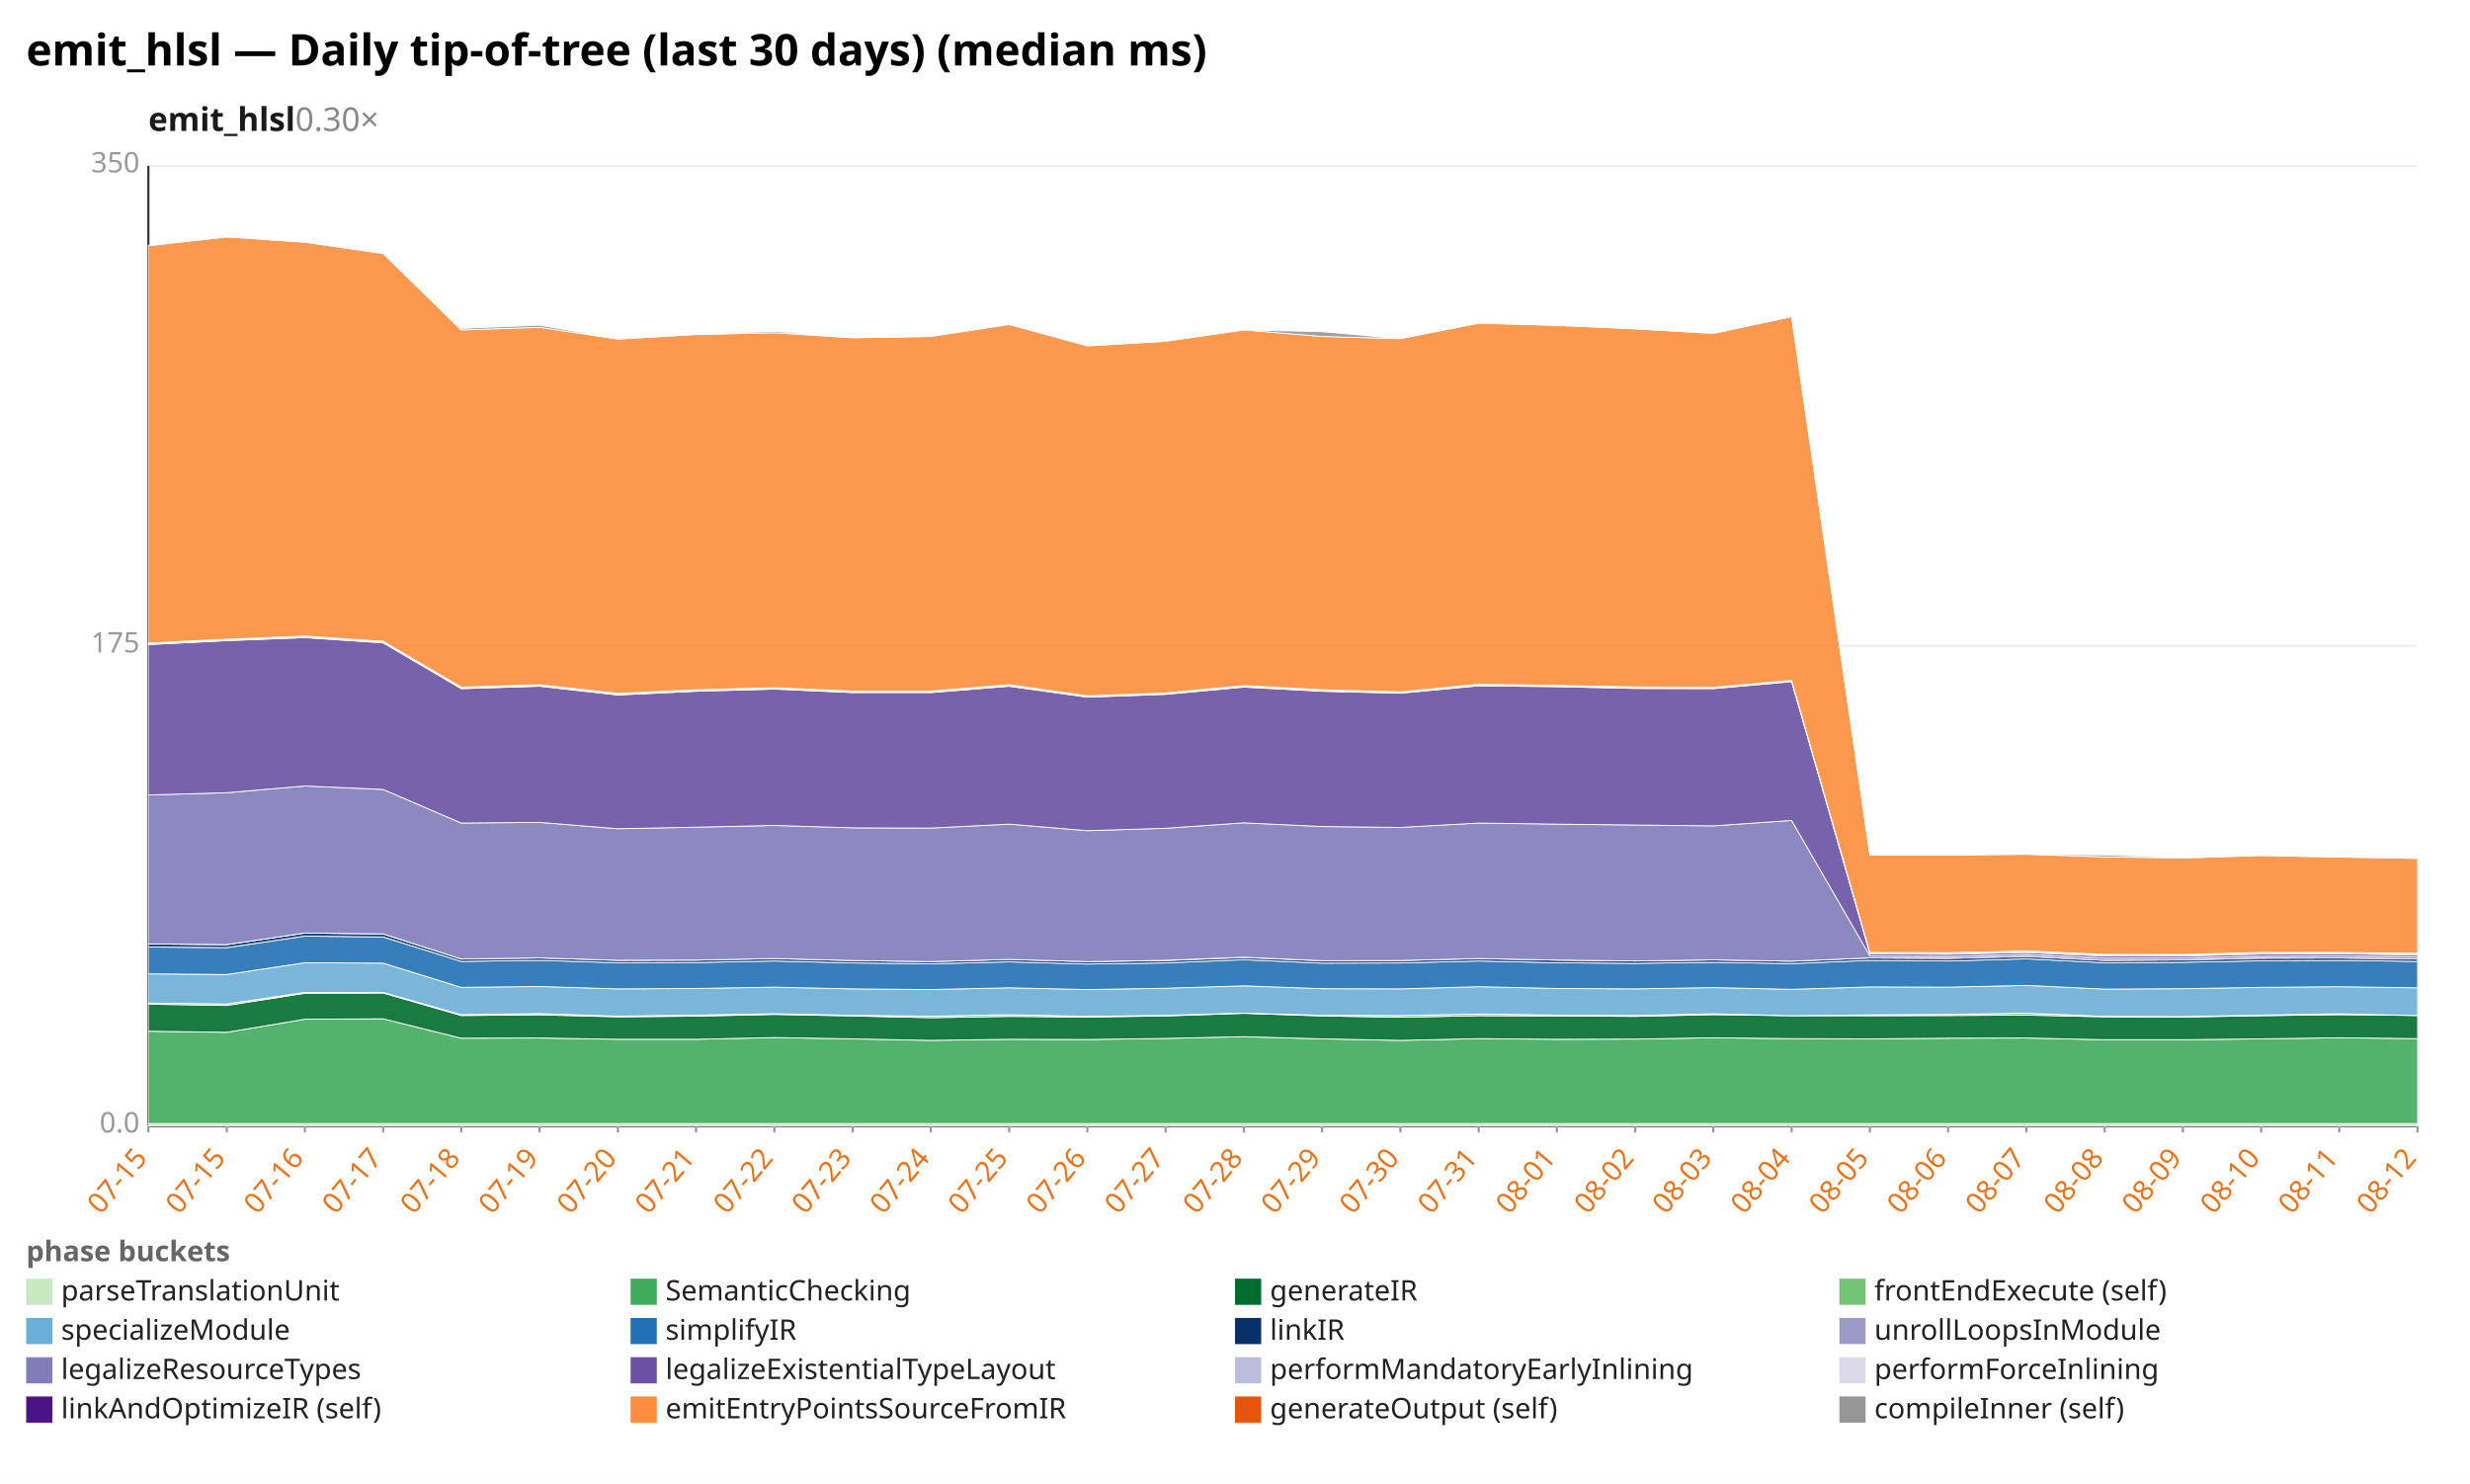
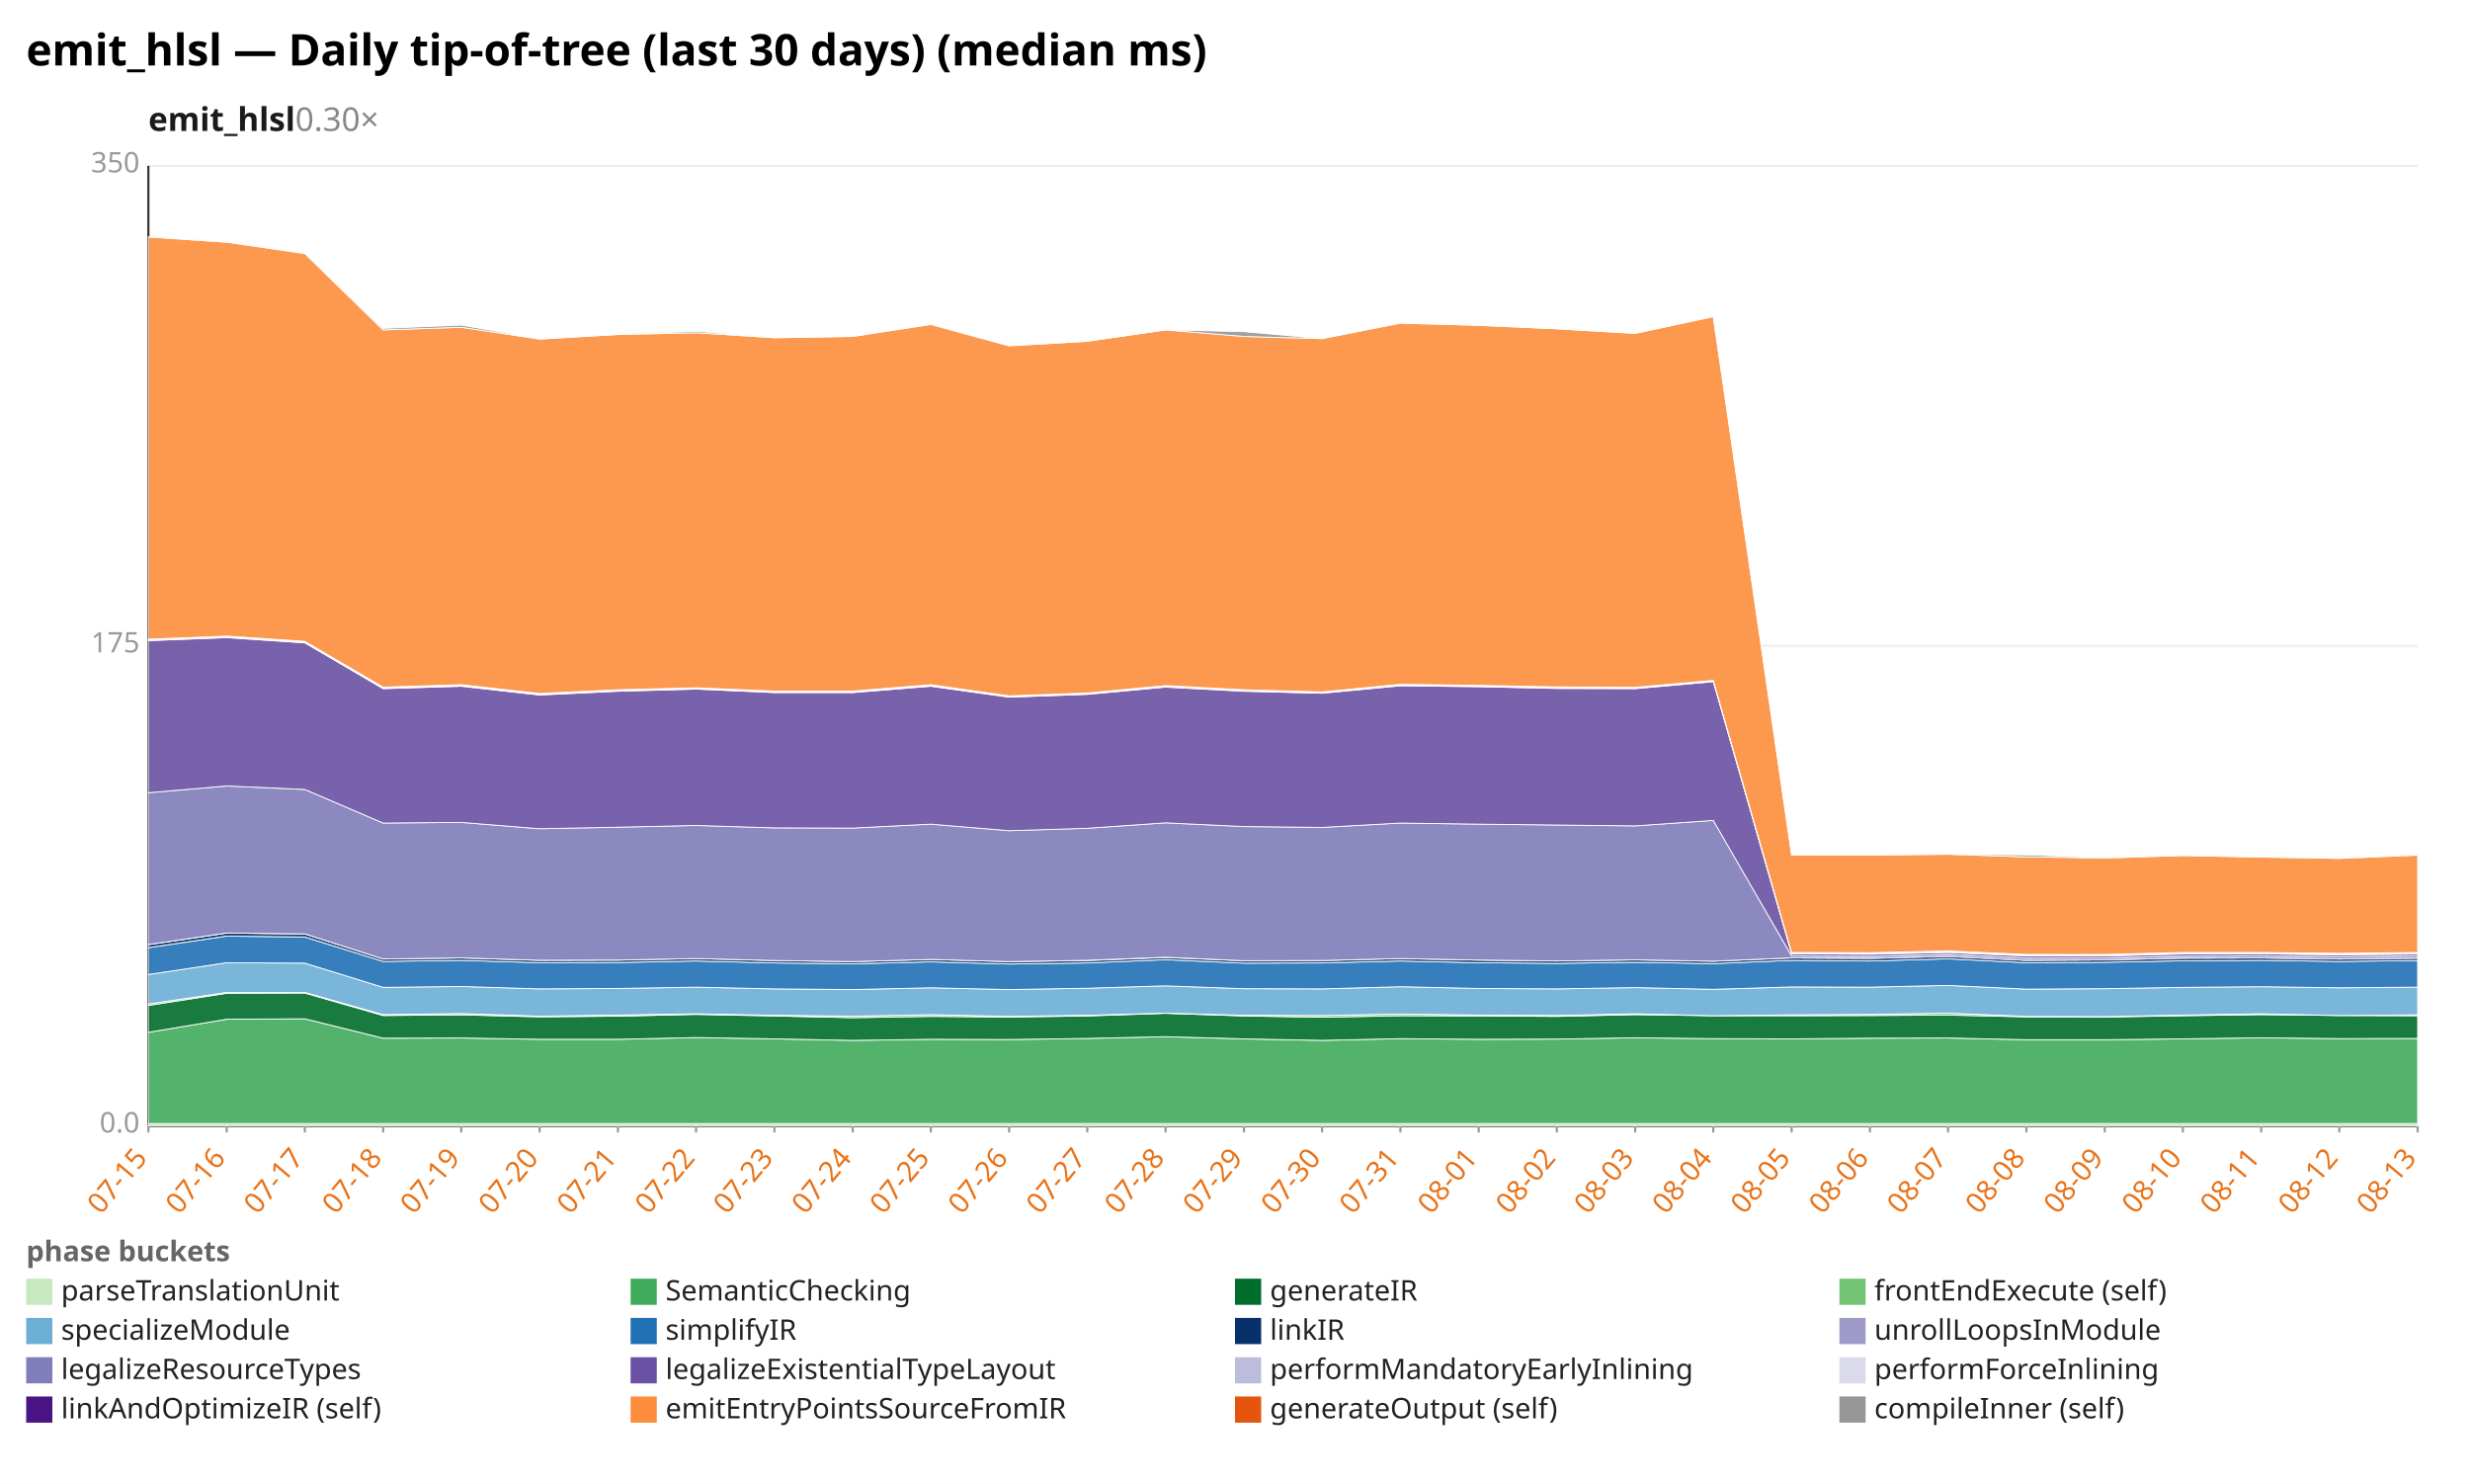
<svg xmlns="http://www.w3.org/2000/svg" width="1132" height="680" viewBox="0 0 1132 680" preserveAspectRatio="xMidYMid meet" font-family="sans-serif" font-size="13">
  <rect width="1132" height="680" fill="white" />
  <text x="12" y="30" font-size="20" font-weight="bold">emit_hlsl — Daily tip-of-tree (last 30 days) (median ms)</text>
  <text x="68" y="60" font-size="15" font-weight="600" fill="#1a1a1a">emit_hlsl<tspan fill="#888" font-weight="400" text-decoration="none">  0.30×</tspan>
  </text>
  <line x1="68.0" y1="516.0" x2="1108.0" y2="516.0" stroke="#eee" />
  <text x="64.0" y="519.0" text-anchor="end" fill="#999">0.0</text>
  <line x1="68.0" y1="296.0" x2="1108.0" y2="296.0" stroke="#eee" />
  <text x="64.0" y="299.0" text-anchor="end" fill="#999">175</text>
  <line x1="68.0" y1="76.0" x2="1108.0" y2="76.0" stroke="#eee" />
  <text x="64.0" y="79.0" text-anchor="end" fill="#999">350</text>
  <line x1="68.0" y1="76.0" x2="68.0" y2="516.0" stroke="#333" />
  <line x1="68.0" y1="516.0" x2="1108.0" y2="516.0" stroke="#333" />
  <line x1="68.0" y1="516.0" x2="68.0" y2="519.0" stroke="#999" />
  <text x="68.0" y="531.0" text-anchor="end" fill="#e8731a" transform="rotate(-50 68.0 531.0)">07-15</text>
  <line x1="103.9" y1="516.0" x2="103.9" y2="519.0" stroke="#999" />
-   <text x="103.9" y="531.0" text-anchor="end" fill="#e8731a" transform="rotate(-50 103.9 531.0)">07-15</text>
+   <text x="103.9" y="531.0" text-anchor="end" fill="#e8731a" transform="rotate(-50 103.9 531.0)">07-16</text>
  <line x1="139.7" y1="516.0" x2="139.7" y2="519.0" stroke="#999" />
-   <text x="139.7" y="531.0" text-anchor="end" fill="#e8731a" transform="rotate(-50 139.7 531.0)">07-16</text>
+   <text x="139.7" y="531.0" text-anchor="end" fill="#e8731a" transform="rotate(-50 139.7 531.0)">07-17</text>
  <line x1="175.6" y1="516.0" x2="175.6" y2="519.0" stroke="#999" />
-   <text x="175.6" y="531.0" text-anchor="end" fill="#e8731a" transform="rotate(-50 175.6 531.0)">07-17</text>
+   <text x="175.6" y="531.0" text-anchor="end" fill="#e8731a" transform="rotate(-50 175.6 531.0)">07-18</text>
  <line x1="211.4" y1="516.0" x2="211.4" y2="519.0" stroke="#999" />
-   <text x="211.4" y="531.0" text-anchor="end" fill="#e8731a" transform="rotate(-50 211.4 531.0)">07-18</text>
+   <text x="211.4" y="531.0" text-anchor="end" fill="#e8731a" transform="rotate(-50 211.4 531.0)">07-19</text>
  <line x1="247.3" y1="516.0" x2="247.3" y2="519.0" stroke="#999" />
-   <text x="247.3" y="531.0" text-anchor="end" fill="#e8731a" transform="rotate(-50 247.3 531.0)">07-19</text>
+   <text x="247.3" y="531.0" text-anchor="end" fill="#e8731a" transform="rotate(-50 247.3 531.0)">07-20</text>
  <line x1="283.2" y1="516.0" x2="283.2" y2="519.0" stroke="#999" />
-   <text x="283.2" y="531.0" text-anchor="end" fill="#e8731a" transform="rotate(-50 283.2 531.0)">07-20</text>
+   <text x="283.2" y="531.0" text-anchor="end" fill="#e8731a" transform="rotate(-50 283.2 531.0)">07-21</text>
  <line x1="319.0" y1="516.0" x2="319.0" y2="519.0" stroke="#999" />
-   <text x="319.0" y="531.0" text-anchor="end" fill="#e8731a" transform="rotate(-50 319.0 531.0)">07-21</text>
+   <text x="319.0" y="531.0" text-anchor="end" fill="#e8731a" transform="rotate(-50 319.0 531.0)">07-22</text>
  <line x1="354.9" y1="516.0" x2="354.9" y2="519.0" stroke="#999" />
-   <text x="354.9" y="531.0" text-anchor="end" fill="#e8731a" transform="rotate(-50 354.9 531.0)">07-22</text>
+   <text x="354.9" y="531.0" text-anchor="end" fill="#e8731a" transform="rotate(-50 354.9 531.0)">07-23</text>
  <line x1="390.8" y1="516.0" x2="390.8" y2="519.0" stroke="#999" />
-   <text x="390.8" y="531.0" text-anchor="end" fill="#e8731a" transform="rotate(-50 390.8 531.0)">07-23</text>
+   <text x="390.8" y="531.0" text-anchor="end" fill="#e8731a" transform="rotate(-50 390.8 531.0)">07-24</text>
  <line x1="426.6" y1="516.0" x2="426.6" y2="519.0" stroke="#999" />
-   <text x="426.6" y="531.0" text-anchor="end" fill="#e8731a" transform="rotate(-50 426.6 531.0)">07-24</text>
+   <text x="426.6" y="531.0" text-anchor="end" fill="#e8731a" transform="rotate(-50 426.6 531.0)">07-25</text>
  <line x1="462.5" y1="516.0" x2="462.5" y2="519.0" stroke="#999" />
-   <text x="462.5" y="531.0" text-anchor="end" fill="#e8731a" transform="rotate(-50 462.5 531.0)">07-25</text>
+   <text x="462.5" y="531.0" text-anchor="end" fill="#e8731a" transform="rotate(-50 462.5 531.0)">07-26</text>
  <line x1="498.3" y1="516.0" x2="498.3" y2="519.0" stroke="#999" />
-   <text x="498.3" y="531.0" text-anchor="end" fill="#e8731a" transform="rotate(-50 498.3 531.0)">07-26</text>
+   <text x="498.3" y="531.0" text-anchor="end" fill="#e8731a" transform="rotate(-50 498.3 531.0)">07-27</text>
  <line x1="534.2" y1="516.0" x2="534.2" y2="519.0" stroke="#999" />
-   <text x="534.2" y="531.0" text-anchor="end" fill="#e8731a" transform="rotate(-50 534.2 531.0)">07-27</text>
+   <text x="534.2" y="531.0" text-anchor="end" fill="#e8731a" transform="rotate(-50 534.2 531.0)">07-28</text>
  <line x1="570.1" y1="516.0" x2="570.1" y2="519.0" stroke="#999" />
-   <text x="570.1" y="531.0" text-anchor="end" fill="#e8731a" transform="rotate(-50 570.1 531.0)">07-28</text>
+   <text x="570.1" y="531.0" text-anchor="end" fill="#e8731a" transform="rotate(-50 570.1 531.0)">07-29</text>
  <line x1="605.9" y1="516.0" x2="605.9" y2="519.0" stroke="#999" />
-   <text x="605.9" y="531.0" text-anchor="end" fill="#e8731a" transform="rotate(-50 605.9 531.0)">07-29</text>
+   <text x="605.9" y="531.0" text-anchor="end" fill="#e8731a" transform="rotate(-50 605.9 531.0)">07-30</text>
  <line x1="641.8" y1="516.0" x2="641.8" y2="519.0" stroke="#999" />
-   <text x="641.8" y="531.0" text-anchor="end" fill="#e8731a" transform="rotate(-50 641.8 531.0)">07-30</text>
+   <text x="641.8" y="531.0" text-anchor="end" fill="#e8731a" transform="rotate(-50 641.8 531.0)">07-31</text>
  <line x1="677.7" y1="516.0" x2="677.7" y2="519.0" stroke="#999" />
-   <text x="677.7" y="531.0" text-anchor="end" fill="#e8731a" transform="rotate(-50 677.7 531.0)">07-31</text>
+   <text x="677.7" y="531.0" text-anchor="end" fill="#e8731a" transform="rotate(-50 677.7 531.0)">08-01</text>
  <line x1="713.5" y1="516.0" x2="713.5" y2="519.0" stroke="#999" />
-   <text x="713.5" y="531.0" text-anchor="end" fill="#e8731a" transform="rotate(-50 713.5 531.0)">08-01</text>
+   <text x="713.5" y="531.0" text-anchor="end" fill="#e8731a" transform="rotate(-50 713.5 531.0)">08-02</text>
  <line x1="749.4" y1="516.0" x2="749.4" y2="519.0" stroke="#999" />
-   <text x="749.4" y="531.0" text-anchor="end" fill="#e8731a" transform="rotate(-50 749.4 531.0)">08-02</text>
+   <text x="749.4" y="531.0" text-anchor="end" fill="#e8731a" transform="rotate(-50 749.4 531.0)">08-03</text>
  <line x1="785.2" y1="516.0" x2="785.2" y2="519.0" stroke="#999" />
-   <text x="785.2" y="531.0" text-anchor="end" fill="#e8731a" transform="rotate(-50 785.2 531.0)">08-03</text>
+   <text x="785.2" y="531.0" text-anchor="end" fill="#e8731a" transform="rotate(-50 785.2 531.0)">08-04</text>
  <line x1="821.1" y1="516.0" x2="821.1" y2="519.0" stroke="#999" />
-   <text x="821.1" y="531.0" text-anchor="end" fill="#e8731a" transform="rotate(-50 821.1 531.0)">08-04</text>
+   <text x="821.1" y="531.0" text-anchor="end" fill="#e8731a" transform="rotate(-50 821.1 531.0)">08-05</text>
  <line x1="857.0" y1="516.0" x2="857.0" y2="519.0" stroke="#999" />
-   <text x="857.0" y="531.0" text-anchor="end" fill="#e8731a" transform="rotate(-50 857.0 531.0)">08-05</text>
+   <text x="857.0" y="531.0" text-anchor="end" fill="#e8731a" transform="rotate(-50 857.0 531.0)">08-06</text>
  <line x1="892.8" y1="516.0" x2="892.8" y2="519.0" stroke="#999" />
-   <text x="892.8" y="531.0" text-anchor="end" fill="#e8731a" transform="rotate(-50 892.8 531.0)">08-06</text>
+   <text x="892.8" y="531.0" text-anchor="end" fill="#e8731a" transform="rotate(-50 892.8 531.0)">08-07</text>
  <line x1="928.7" y1="516.0" x2="928.7" y2="519.0" stroke="#999" />
-   <text x="928.7" y="531.0" text-anchor="end" fill="#e8731a" transform="rotate(-50 928.7 531.0)">08-07</text>
+   <text x="928.7" y="531.0" text-anchor="end" fill="#e8731a" transform="rotate(-50 928.7 531.0)">08-08</text>
  <line x1="964.6" y1="516.0" x2="964.6" y2="519.0" stroke="#999" />
-   <text x="964.6" y="531.0" text-anchor="end" fill="#e8731a" transform="rotate(-50 964.6 531.0)">08-08</text>
+   <text x="964.6" y="531.0" text-anchor="end" fill="#e8731a" transform="rotate(-50 964.6 531.0)">08-09</text>
  <line x1="1000.4" y1="516.0" x2="1000.4" y2="519.0" stroke="#999" />
-   <text x="1000.4" y="531.0" text-anchor="end" fill="#e8731a" transform="rotate(-50 1000.4 531.0)">08-09</text>
+   <text x="1000.4" y="531.0" text-anchor="end" fill="#e8731a" transform="rotate(-50 1000.4 531.0)">08-10</text>
  <line x1="1036.3" y1="516.0" x2="1036.3" y2="519.0" stroke="#999" />
-   <text x="1036.3" y="531.0" text-anchor="end" fill="#e8731a" transform="rotate(-50 1036.3 531.0)">08-10</text>
+   <text x="1036.3" y="531.0" text-anchor="end" fill="#e8731a" transform="rotate(-50 1036.3 531.0)">08-11</text>
  <line x1="1072.1" y1="516.0" x2="1072.1" y2="519.0" stroke="#999" />
-   <text x="1072.1" y="531.0" text-anchor="end" fill="#e8731a" transform="rotate(-50 1072.1 531.0)">08-11</text>
+   <text x="1072.1" y="531.0" text-anchor="end" fill="#e8731a" transform="rotate(-50 1072.1 531.0)">08-12</text>
  <line x1="1108.0" y1="516.0" x2="1108.0" y2="519.0" stroke="#999" />
-   <text x="1108.0" y="531.0" text-anchor="end" fill="#e8731a" transform="rotate(-50 1108.0 531.0)">08-12</text>
+   <text x="1108.0" y="531.0" text-anchor="end" fill="#e8731a" transform="rotate(-50 1108.0 531.0)">08-13</text>
  <polygon points="68.0,514.9 103.9,514.9 139.7,514.9 175.6,514.9 211.4,514.9 247.3,514.9 283.2,514.9 319.0,514.9 354.9,514.9 390.8,514.9 426.6,514.9 462.5,514.9 498.3,514.9 534.2,514.9 570.1,514.9 605.9,514.9 641.8,514.9 677.7,514.9 713.5,514.9 749.4,514.9 785.2,514.9 821.1,514.9 857.0,514.9 892.8,514.9 928.7,514.9 964.6,514.9 1000.4,514.9 1036.3,514.9 1072.1,514.9 1108.0,514.9 1108.0,516.0 1072.1,516.0 1036.3,516.0 1000.4,516.0 964.6,516.0 928.7,516.0 892.8,516.0 857.0,516.0 821.1,516.0 785.2,516.0 749.4,516.0 713.5,516.0 677.7,516.0 641.8,516.0 605.9,516.0 570.1,516.0 534.2,516.0 498.3,516.0 462.5,516.0 426.6,516.0 390.8,516.0 354.9,516.0 319.0,516.0 283.2,516.0 247.3,516.0 211.4,516.0 175.6,516.0 139.7,516.0 103.9,516.0 68.0,516.0" fill="#c7e9c0" fill-opacity="0.9" stroke="#fff" stroke-width="0.4" />
-   <polygon points="68.0,472.6 103.9,473.1 139.7,467.1 175.6,466.9 211.4,475.8 247.3,475.7 283.2,476.3 319.0,476.3 354.9,475.5 390.8,476.1 426.6,476.8 462.5,476.3 498.3,476.4 534.2,475.9 570.1,475.1 605.9,476.1 641.8,476.8 677.7,476.0 713.5,476.3 749.4,476.2 785.2,475.6 821.1,476.0 857.0,476.1 892.8,475.8 928.7,475.7 964.6,476.5 1000.4,476.5 1036.3,476.1 1072.1,475.6 1108.0,476.0 1108.0,514.9 1072.1,514.9 1036.3,514.9 1000.4,514.9 964.6,514.9 928.7,514.9 892.8,514.9 857.0,514.9 821.1,514.9 785.2,514.9 749.4,514.9 713.5,514.9 677.7,514.9 641.8,514.9 605.9,514.9 570.1,514.9 534.2,514.9 498.3,514.9 462.5,514.9 426.6,514.9 390.8,514.9 354.9,514.9 319.0,514.9 283.2,514.9 247.3,514.9 211.4,514.9 175.6,514.9 139.7,514.9 103.9,514.9 68.0,514.9" fill="#41ab5d" fill-opacity="0.9" stroke="#fff" stroke-width="0.4" />
-   <polygon points="68.0,460.2 103.9,460.8 139.7,455.2 175.6,455.1 211.4,465.4 247.3,465.1 283.2,466.0 319.0,465.7 354.9,464.9 390.8,465.6 426.6,466.4 462.5,465.8 498.3,466.1 534.2,465.6 570.1,464.4 605.9,465.6 641.8,466.2 677.7,465.5 713.5,465.6 749.4,465.8 785.2,465.0 821.1,465.5 857.0,465.5 892.8,465.4 928.7,465.2 964.6,466.0 1000.4,466.1 1036.3,465.5 1072.1,465.0 1108.0,465.4 1108.0,476.0 1072.1,475.6 1036.3,476.1 1000.4,476.5 964.6,476.5 928.7,475.7 892.8,475.8 857.0,476.1 821.1,476.0 785.2,475.6 749.4,476.2 713.5,476.3 677.7,476.0 641.8,476.8 605.9,476.1 570.1,475.1 534.2,475.9 498.3,476.4 462.5,476.3 426.6,476.8 390.8,476.1 354.9,475.5 319.0,476.3 283.2,476.3 247.3,475.7 211.4,475.8 175.6,466.9 139.7,467.1 103.9,473.1 68.0,472.6" fill="#006d2c" fill-opacity="0.9" stroke="#fff" stroke-width="0.4" />
-   <polygon points="68.0,459.7 103.9,460.1 139.7,454.8 175.6,454.8 211.4,465.0 247.3,464.5 283.2,465.7 319.0,465.2 354.9,464.6 390.8,465.3 426.6,465.7 462.5,465.0 498.3,465.8 534.2,465.3 570.1,464.3 605.9,465.3 641.8,465.4 677.7,464.7 713.5,465.2 749.4,465.4 785.2,464.6 821.1,465.5 857.0,465.1 892.8,464.9 928.7,464.3 964.6,465.8 1000.4,465.9 1036.3,465.2 1072.1,464.6 1108.0,465.4 1108.0,465.4 1072.1,465.0 1036.3,465.5 1000.4,466.1 964.6,466.0 928.7,465.2 892.8,465.4 857.0,465.5 821.1,465.5 785.2,465.0 749.4,465.8 713.5,465.6 677.7,465.5 641.8,466.2 605.9,465.6 570.1,464.4 534.2,465.6 498.3,466.1 462.5,465.8 426.6,466.4 390.8,465.6 354.9,464.9 319.0,465.7 283.2,466.0 247.3,465.1 211.4,465.4 175.6,455.1 139.7,455.2 103.9,460.8 68.0,460.2" fill="#74c476" fill-opacity="0.9" stroke="#fff" stroke-width="0.4" />
-   <polygon points="68.0,446.3 103.9,446.6 139.7,441.2 175.6,441.4 211.4,452.5 247.3,452.1 283.2,453.2 319.0,453.0 354.9,452.4 390.8,453.2 426.6,453.5 462.5,452.7 498.3,453.5 534.2,452.9 570.1,451.8 605.9,453.1 641.8,453.2 677.7,452.2 713.5,453.0 749.4,453.2 785.2,452.6 821.1,453.4 857.0,452.3 892.8,452.4 928.7,451.6 964.6,453.3 1000.4,453.1 1036.3,452.5 1072.1,452.2 1108.0,452.7 1108.0,465.4 1072.1,464.6 1036.3,465.2 1000.4,465.9 964.6,465.8 928.7,464.3 892.8,464.9 857.0,465.1 821.1,465.5 785.2,464.6 749.4,465.4 713.5,465.2 677.7,464.7 641.8,465.4 605.9,465.3 570.1,464.3 534.2,465.3 498.3,465.8 462.5,465.0 426.6,465.7 390.8,465.3 354.9,464.6 319.0,465.2 283.2,465.7 247.3,464.5 211.4,465.0 175.6,454.8 139.7,454.8 103.9,460.1 68.0,459.7" fill="#6baed6" fill-opacity="0.9" stroke="#fff" stroke-width="0.4" />
-   <polygon points="68.0,434.0 103.9,434.3 139.7,429.0 175.6,429.4 211.4,440.6 247.3,440.1 283.2,441.2 319.0,441.1 354.9,440.4 390.8,441.3 426.6,441.7 462.5,440.8 498.3,441.8 534.2,441.3 570.1,439.8 605.9,441.4 641.8,441.3 677.7,440.4 713.5,441.2 749.4,441.5 785.2,441.0 821.1,441.6 857.0,440.1 892.8,440.4 928.7,439.4 964.6,441.2 1000.4,441.0 1036.3,440.3 1072.1,440.1 1108.0,440.6 1108.0,452.7 1072.1,452.2 1036.3,452.5 1000.4,453.1 964.6,453.3 928.7,451.6 892.8,452.4 857.0,452.3 821.1,453.4 785.2,452.6 749.4,453.2 713.5,453.0 677.7,452.2 641.8,453.2 605.9,453.1 570.1,451.8 534.2,452.9 498.3,453.5 462.5,452.7 426.6,453.5 390.8,453.2 354.9,452.4 319.0,453.0 283.2,453.2 247.3,452.1 211.4,452.5 175.6,441.4 139.7,441.2 103.9,446.6 68.0,446.3" fill="#2171b5" fill-opacity="0.9" stroke="#fff" stroke-width="0.4" />
-   <polygon points="68.0,432.6 103.9,432.9 139.7,427.6 175.6,428.0 211.4,439.5 247.3,439.0 283.2,440.1 319.0,440.0 354.9,439.3 390.8,440.2 426.6,440.7 462.5,439.7 498.3,440.7 534.2,440.2 570.1,438.8 605.9,440.3 641.8,440.2 677.7,439.3 713.5,440.0 749.4,440.4 785.2,439.9 821.1,440.5 857.0,439.0 892.8,439.2 928.7,438.3 964.6,440.1 1000.4,439.9 1036.3,439.1 1072.1,439.0 1108.0,439.5 1108.0,440.6 1072.1,440.1 1036.3,440.3 1000.4,441.0 964.6,441.2 928.7,439.4 892.8,440.4 857.0,440.1 821.1,441.6 785.2,441.0 749.4,441.5 713.5,441.2 677.7,440.4 641.8,441.3 605.9,441.4 570.1,439.8 534.2,441.3 498.3,441.8 462.5,440.8 426.6,441.7 390.8,441.3 354.9,440.4 319.0,441.1 283.2,441.2 247.3,440.1 211.4,440.6 175.6,429.4 139.7,429.0 103.9,434.3 68.0,434.0" fill="#08306b" fill-opacity="0.9" stroke="#fff" stroke-width="0.4" />
-   <polygon points="68.0,432.6 103.9,432.9 139.7,427.6 175.6,428.0 211.4,439.5 247.3,439.0 283.2,440.1 319.0,440.0 354.9,439.3 390.8,440.2 426.6,440.7 462.5,439.7 498.3,440.7 534.2,440.1 570.1,438.7 605.9,440.3 641.8,440.2 677.7,439.3 713.5,440.0 749.4,440.4 785.2,439.9 821.1,440.5 857.0,439.0 892.8,439.2 928.7,438.3 964.6,440.1 1000.4,439.9 1036.3,439.1 1072.1,439.0 1108.0,439.5 1108.0,439.5 1072.1,439.0 1036.3,439.1 1000.4,439.9 964.6,440.1 928.7,438.3 892.8,439.2 857.0,439.0 821.1,440.5 785.2,439.9 749.4,440.4 713.5,440.0 677.7,439.3 641.8,440.2 605.9,440.3 570.1,438.8 534.2,440.2 498.3,440.7 462.5,439.7 426.6,440.7 390.8,440.2 354.9,439.3 319.0,440.0 283.2,440.1 247.3,439.0 211.4,439.5 175.6,428.0 139.7,427.6 103.9,432.9 68.0,432.6" fill="#9e9ac8" fill-opacity="0.9" stroke="#fff" stroke-width="0.4" />
-   <polygon points="68.0,364.3 103.9,363.3 139.7,360.2 175.6,361.8 211.4,377.2 247.3,376.9 283.2,379.8 319.0,379.1 354.9,378.3 390.8,379.4 426.6,379.5 462.5,377.7 498.3,380.7 534.2,379.6 570.1,377.1 605.9,378.8 641.8,379.2 677.7,377.2 713.5,377.7 749.4,378.1 785.2,378.5 821.1,376.0 857.0,438.1 892.8,438.3 928.7,437.4 964.6,439.1 1000.4,439.0 1036.3,438.2 1072.1,438.1 1108.0,438.5 1108.0,439.5 1072.1,439.0 1036.3,439.1 1000.4,439.9 964.6,440.1 928.7,438.3 892.8,439.2 857.0,439.0 821.1,440.5 785.2,439.9 749.4,440.4 713.5,440.0 677.7,439.3 641.8,440.2 605.9,440.3 570.1,438.7 534.2,440.1 498.3,440.7 462.5,439.7 426.6,440.7 390.8,440.2 354.9,439.3 319.0,440.0 283.2,440.1 247.3,439.0 211.4,439.5 175.6,428.0 139.7,427.6 103.9,432.9 68.0,432.6" fill="#807dba" fill-opacity="0.9" stroke="#fff" stroke-width="0.4" />
-   <polygon points="68.0,295.4 103.9,293.6 139.7,292.2 175.6,294.6 211.4,315.6 247.3,314.5 283.2,318.5 319.0,316.8 354.9,315.8 390.8,317.4 426.6,317.4 462.5,314.5 498.3,319.5 534.2,318.2 570.1,314.9 605.9,316.8 641.8,317.7 677.7,314.3 713.5,314.7 749.4,315.5 785.2,315.6 821.1,312.4 857.0,437.1 892.8,437.3 928.7,436.5 964.6,438.1 1000.4,438.1 1036.3,437.2 1072.1,437.1 1108.0,437.6 1108.0,438.5 1072.1,438.1 1036.3,438.2 1000.4,439.0 964.6,439.1 928.7,437.4 892.8,438.3 857.0,438.1 821.1,376.0 785.2,378.5 749.4,378.1 713.5,377.7 677.7,377.2 641.8,379.2 605.9,378.8 570.1,377.1 534.2,379.6 498.3,380.7 462.5,377.7 426.6,379.5 390.8,379.4 354.9,378.3 319.0,379.1 283.2,379.8 247.3,376.9 211.4,377.2 175.6,361.8 139.7,360.2 103.9,363.3 68.0,364.3" fill="#6a51a3" fill-opacity="0.9" stroke="#fff" stroke-width="0.4" />
-   <polygon points="68.0,294.9 103.9,293.1 139.7,291.8 175.6,294.2 211.4,315.2 247.3,314.1 283.2,318.1 319.0,316.3 354.9,315.4 390.8,317.0 426.6,317.0 462.5,314.1 498.3,319.1 534.2,317.8 570.1,314.4 605.9,316.3 641.8,317.3 677.7,313.8 713.5,314.3 749.4,315.1 785.2,315.2 821.1,312.0 857.0,436.7 892.8,436.9 928.7,436.0 964.6,437.7 1000.4,437.6 1036.3,436.7 1072.1,436.7 1108.0,437.2 1108.0,437.6 1072.1,437.1 1036.3,437.2 1000.4,438.1 964.6,438.1 928.7,436.5 892.8,437.3 857.0,437.1 821.1,312.4 785.2,315.6 749.4,315.5 713.5,314.7 677.7,314.3 641.8,317.7 605.9,316.8 570.1,314.9 534.2,318.2 498.3,319.5 462.5,314.5 426.6,317.4 390.8,317.4 354.9,315.8 319.0,316.8 283.2,318.5 247.3,314.5 211.4,315.6 175.6,294.6 139.7,292.2 103.9,293.6 68.0,295.4" fill="#bcbddc" fill-opacity="0.9" stroke="#fff" stroke-width="0.4" />
-   <polygon points="68.0,294.7 103.9,292.9 139.7,291.5 175.6,293.9 211.4,314.9 247.3,313.8 283.2,317.8 319.0,316.1 354.9,315.2 390.8,316.7 426.6,316.7 462.5,313.8 498.3,318.9 534.2,317.6 570.1,314.2 605.9,316.1 641.8,317.1 677.7,313.6 713.5,314.1 749.4,314.8 785.2,315.0 821.1,311.8 857.0,436.5 892.8,436.6 928.7,435.8 964.6,437.4 1000.4,437.4 1036.3,436.5 1072.1,436.5 1108.0,436.9 1108.0,437.2 1072.1,436.7 1036.3,436.7 1000.4,437.6 964.6,437.7 928.7,436.0 892.8,436.9 857.0,436.7 821.1,312.0 785.2,315.2 749.4,315.1 713.5,314.3 677.7,313.8 641.8,317.3 605.9,316.3 570.1,314.4 534.2,317.8 498.3,319.1 462.5,314.1 426.6,317.0 390.8,317.0 354.9,315.4 319.0,316.3 283.2,318.1 247.3,314.1 211.4,315.2 175.6,294.2 139.7,291.8 103.9,293.1 68.0,294.9" fill="#dadaeb" fill-opacity="0.9" stroke="#fff" stroke-width="0.4" />
-   <polygon points="68.0,112.6 103.9,108.6 139.7,111.0 175.6,116.2 211.4,151.2 247.3,150.0 283.2,155.4 319.0,153.3 354.9,152.5 390.8,154.8 426.6,154.2 462.5,148.7 498.3,158.5 534.2,156.4 570.1,151.2 605.9,154.2 641.8,155.2 677.7,148.1 713.5,149.1 749.4,150.7 785.2,152.8 821.1,145.1 857.0,391.9 892.8,391.9 928.7,391.5 964.6,392.7 1000.4,393.2 1036.3,392.1 1072.1,392.8 1108.0,393.4 1108.0,436.9 1072.1,436.5 1036.3,436.5 1000.4,437.4 964.6,437.4 928.7,435.8 892.8,436.6 857.0,436.5 821.1,311.8 785.2,315.0 749.4,314.8 713.5,314.1 677.7,313.6 641.8,317.1 605.9,316.1 570.1,314.2 534.2,317.6 498.3,318.9 462.5,313.8 426.6,316.7 390.8,316.7 354.9,315.2 319.0,316.1 283.2,317.8 247.3,313.8 211.4,314.9 175.6,293.9 139.7,291.5 103.9,292.9 68.0,294.7" fill="#fd8d3c" fill-opacity="0.9" stroke="#fff" stroke-width="0.4" />
-   <polygon points="68.0,112.4 103.9,108.6 139.7,110.8 175.6,116.0 211.4,150.5 247.3,149.0 283.2,155.3 319.0,153.3 354.9,151.8 390.8,154.8 426.6,154.2 462.5,148.6 498.3,158.4 534.2,156.4 570.1,151.2 605.9,152.0 641.8,155.2 677.7,148.0 713.5,149.1 749.4,150.7 785.2,152.8 821.1,145.1 857.0,391.9 892.8,391.9 928.7,391.4 964.6,391.8 1000.4,393.0 1036.3,392.1 1072.1,392.8 1108.0,393.2 1108.0,393.4 1072.1,392.8 1036.3,392.1 1000.4,393.2 964.6,392.7 928.7,391.5 892.8,391.9 857.0,391.9 821.1,145.1 785.2,152.8 749.4,150.7 713.5,149.1 677.7,148.1 641.8,155.2 605.9,154.2 570.1,151.2 534.2,156.4 498.3,158.5 462.5,148.7 426.6,154.2 390.8,154.8 354.9,152.5 319.0,153.3 283.2,155.4 247.3,150.0 211.4,151.2 175.6,116.2 139.7,111.0 103.9,108.6 68.0,112.6" fill="#969696" fill-opacity="0.9" stroke="#fff" stroke-width="0.4" />
+   <polygon points="68.0,473.1 103.9,467.1 139.7,466.9 175.6,475.8 211.4,475.7 247.3,476.3 283.2,476.3 319.0,475.5 354.9,476.1 390.8,476.8 426.6,476.3 462.5,476.4 498.3,475.9 534.2,475.1 570.1,476.1 605.9,476.8 641.8,476.0 677.7,476.3 713.5,476.2 749.4,475.6 785.2,476.0 821.1,476.1 857.0,475.8 892.8,475.7 928.7,476.5 964.6,476.5 1000.4,476.1 1036.3,475.6 1072.1,476.0 1108.0,475.9 1108.0,514.9 1072.1,514.9 1036.3,514.9 1000.4,514.9 964.6,514.9 928.7,514.9 892.8,514.9 857.0,514.9 821.1,514.9 785.2,514.9 749.4,514.9 713.5,514.9 677.7,514.9 641.8,514.9 605.9,514.9 570.1,514.9 534.2,514.9 498.3,514.9 462.5,514.9 426.6,514.9 390.8,514.9 354.9,514.9 319.0,514.9 283.2,514.9 247.3,514.9 211.4,514.9 175.6,514.9 139.7,514.9 103.9,514.9 68.0,514.9" fill="#41ab5d" fill-opacity="0.9" stroke="#fff" stroke-width="0.4" />
+   <polygon points="68.0,460.8 103.9,455.2 139.7,455.1 175.6,465.4 211.4,465.1 247.3,466.0 283.2,465.7 319.0,464.9 354.9,465.6 390.8,466.4 426.6,465.8 462.5,466.1 498.3,465.6 534.2,464.4 570.1,465.6 605.9,466.2 641.8,465.5 677.7,465.6 713.5,465.8 749.4,465.0 785.2,465.5 821.1,465.5 857.0,465.4 892.8,465.2 928.7,466.0 964.6,466.1 1000.4,465.5 1036.3,465.0 1072.1,465.4 1108.0,465.5 1108.0,475.9 1072.1,476.0 1036.3,475.6 1000.4,476.1 964.6,476.5 928.7,476.5 892.8,475.7 857.0,475.8 821.1,476.1 785.2,476.0 749.4,475.6 713.5,476.2 677.7,476.3 641.8,476.0 605.9,476.8 570.1,476.1 534.2,475.1 498.3,475.9 462.5,476.4 426.6,476.3 390.8,476.8 354.9,476.1 319.0,475.5 283.2,476.3 247.3,476.3 211.4,475.7 175.6,475.8 139.7,466.9 103.9,467.1 68.0,473.1" fill="#006d2c" fill-opacity="0.9" stroke="#fff" stroke-width="0.4" />
+   <polygon points="68.0,460.1 103.9,454.8 139.7,454.8 175.6,465.0 211.4,464.5 247.3,465.7 283.2,465.2 319.0,464.6 354.9,465.3 390.8,465.7 426.6,465.0 462.5,465.8 498.3,465.3 534.2,464.3 570.1,465.3 605.9,465.4 641.8,464.7 677.7,465.2 713.5,465.4 749.4,464.6 785.2,465.5 821.1,465.1 857.0,464.9 892.8,464.3 928.7,465.8 964.6,465.9 1000.4,465.2 1036.3,464.6 1072.1,465.4 1108.0,465.1 1108.0,465.5 1072.1,465.4 1036.3,465.0 1000.4,465.5 964.6,466.1 928.7,466.0 892.8,465.2 857.0,465.4 821.1,465.5 785.2,465.5 749.4,465.0 713.5,465.8 677.7,465.6 641.8,465.5 605.9,466.2 570.1,465.6 534.2,464.4 498.3,465.6 462.5,466.1 426.6,465.8 390.8,466.4 354.9,465.6 319.0,464.9 283.2,465.7 247.3,466.0 211.4,465.1 175.6,465.4 139.7,455.1 103.9,455.2 68.0,460.8" fill="#74c476" fill-opacity="0.9" stroke="#fff" stroke-width="0.4" />
+   <polygon points="68.0,446.6 103.9,441.2 139.7,441.4 175.6,452.5 211.4,452.1 247.3,453.2 283.2,453.0 319.0,452.4 354.9,453.2 390.8,453.5 426.6,452.7 462.5,453.5 498.3,452.9 534.2,451.8 570.1,453.1 605.9,453.2 641.8,452.2 677.7,453.0 713.5,453.2 749.4,452.6 785.2,453.4 821.1,452.3 857.0,452.4 892.8,451.6 928.7,453.3 964.6,453.1 1000.4,452.5 1036.3,452.2 1072.1,452.7 1108.0,452.4 1108.0,465.1 1072.1,465.4 1036.3,464.6 1000.4,465.2 964.6,465.9 928.7,465.8 892.8,464.3 857.0,464.9 821.1,465.1 785.2,465.5 749.4,464.6 713.5,465.4 677.7,465.2 641.8,464.7 605.9,465.4 570.1,465.3 534.2,464.3 498.3,465.3 462.5,465.8 426.6,465.0 390.8,465.7 354.9,465.3 319.0,464.6 283.2,465.2 247.3,465.7 211.4,464.5 175.6,465.0 139.7,454.8 103.9,454.8 68.0,460.1" fill="#6baed6" fill-opacity="0.9" stroke="#fff" stroke-width="0.4" />
+   <polygon points="68.0,434.3 103.9,429.0 139.7,429.4 175.6,440.6 211.4,440.1 247.3,441.2 283.2,441.1 319.0,440.4 354.9,441.3 390.8,441.7 426.6,440.8 462.5,441.8 498.3,441.3 534.2,439.8 570.1,441.4 605.9,441.3 641.8,440.4 677.7,441.2 713.5,441.5 749.4,441.0 785.2,441.6 821.1,440.1 857.0,440.4 892.8,439.4 928.7,441.2 964.6,441.0 1000.4,440.3 1036.3,440.1 1072.1,440.6 1108.0,440.2 1108.0,452.4 1072.1,452.7 1036.3,452.2 1000.4,452.5 964.6,453.1 928.7,453.3 892.8,451.6 857.0,452.4 821.1,452.3 785.2,453.4 749.4,452.6 713.5,453.2 677.7,453.0 641.8,452.2 605.9,453.2 570.1,453.1 534.2,451.8 498.3,452.9 462.5,453.5 426.6,452.7 390.8,453.5 354.9,453.2 319.0,452.4 283.2,453.0 247.3,453.2 211.4,452.1 175.6,452.5 139.7,441.4 103.9,441.2 68.0,446.6" fill="#2171b5" fill-opacity="0.9" stroke="#fff" stroke-width="0.4" />
+   <polygon points="68.0,432.9 103.9,427.6 139.7,428.0 175.6,439.5 211.4,439.0 247.3,440.1 283.2,440.0 319.0,439.3 354.9,440.2 390.8,440.7 426.6,439.7 462.5,440.7 498.3,440.2 534.2,438.8 570.1,440.3 605.9,440.2 641.8,439.3 677.7,440.0 713.5,440.4 749.4,439.9 785.2,440.5 821.1,439.0 857.0,439.2 892.8,438.3 928.7,440.1 964.6,439.9 1000.4,439.1 1036.3,439.0 1072.1,439.5 1108.0,439.1 1108.0,440.2 1072.1,440.6 1036.3,440.1 1000.4,440.3 964.6,441.0 928.7,441.2 892.8,439.4 857.0,440.4 821.1,440.1 785.2,441.6 749.4,441.0 713.5,441.5 677.7,441.2 641.8,440.4 605.9,441.3 570.1,441.4 534.2,439.8 498.3,441.3 462.5,441.8 426.6,440.8 390.8,441.7 354.9,441.3 319.0,440.4 283.2,441.1 247.3,441.2 211.4,440.1 175.6,440.6 139.7,429.4 103.9,429.0 68.0,434.3" fill="#08306b" fill-opacity="0.9" stroke="#fff" stroke-width="0.4" />
+   <polygon points="68.0,432.9 103.9,427.6 139.7,428.0 175.6,439.5 211.4,439.0 247.3,440.1 283.2,440.0 319.0,439.3 354.9,440.2 390.8,440.7 426.6,439.7 462.5,440.7 498.3,440.1 534.2,438.7 570.1,440.3 605.9,440.2 641.8,439.3 677.7,440.0 713.5,440.4 749.4,439.9 785.2,440.5 821.1,439.0 857.0,439.2 892.8,438.3 928.7,440.1 964.6,439.9 1000.4,439.1 1036.3,439.0 1072.1,439.5 1108.0,439.1 1108.0,439.1 1072.1,439.5 1036.3,439.0 1000.4,439.1 964.6,439.9 928.7,440.1 892.8,438.3 857.0,439.2 821.1,439.0 785.2,440.5 749.4,439.9 713.5,440.4 677.7,440.0 641.8,439.3 605.9,440.2 570.1,440.3 534.2,438.8 498.3,440.2 462.5,440.7 426.6,439.7 390.8,440.7 354.9,440.2 319.0,439.3 283.2,440.0 247.3,440.1 211.4,439.0 175.6,439.5 139.7,428.0 103.9,427.6 68.0,432.9" fill="#9e9ac8" fill-opacity="0.9" stroke="#fff" stroke-width="0.4" />
+   <polygon points="68.0,363.3 103.9,360.2 139.7,361.8 175.6,377.2 211.4,376.9 247.3,379.8 283.2,379.1 319.0,378.3 354.9,379.4 390.8,379.5 426.6,377.7 462.5,380.7 498.3,379.6 534.2,377.1 570.1,378.8 605.9,379.2 641.8,377.2 677.7,377.7 713.5,378.1 749.4,378.5 785.2,376.0 821.1,438.1 857.0,438.3 892.8,437.4 928.7,439.1 964.6,439.0 1000.4,438.2 1036.3,438.1 1072.1,438.5 1108.0,438.1 1108.0,439.1 1072.1,439.5 1036.3,439.0 1000.4,439.1 964.6,439.9 928.7,440.1 892.8,438.3 857.0,439.2 821.1,439.0 785.2,440.5 749.4,439.9 713.5,440.4 677.7,440.0 641.8,439.3 605.9,440.2 570.1,440.3 534.2,438.7 498.3,440.1 462.5,440.7 426.6,439.7 390.8,440.7 354.9,440.2 319.0,439.3 283.2,440.0 247.3,440.1 211.4,439.0 175.6,439.5 139.7,428.0 103.9,427.6 68.0,432.9" fill="#807dba" fill-opacity="0.9" stroke="#fff" stroke-width="0.4" />
+   <polygon points="68.0,293.6 103.9,292.2 139.7,294.6 175.6,315.6 211.4,314.5 247.3,318.5 283.2,316.8 319.0,315.8 354.9,317.4 390.8,317.4 426.6,314.5 462.5,319.5 498.3,318.2 534.2,314.9 570.1,316.8 605.9,317.7 641.8,314.3 677.7,314.7 713.5,315.5 749.4,315.6 785.2,312.4 821.1,437.1 857.0,437.3 892.8,436.5 928.7,438.1 964.6,438.1 1000.4,437.2 1036.3,437.1 1072.1,437.6 1108.0,437.2 1108.0,438.1 1072.1,438.5 1036.3,438.1 1000.4,438.2 964.6,439.0 928.7,439.1 892.8,437.4 857.0,438.3 821.1,438.1 785.2,376.0 749.4,378.5 713.5,378.1 677.7,377.7 641.8,377.2 605.9,379.2 570.1,378.8 534.2,377.1 498.3,379.6 462.5,380.7 426.6,377.7 390.8,379.5 354.9,379.4 319.0,378.3 283.2,379.1 247.3,379.8 211.4,376.9 175.6,377.2 139.7,361.8 103.9,360.2 68.0,363.3" fill="#6a51a3" fill-opacity="0.9" stroke="#fff" stroke-width="0.4" />
+   <polygon points="68.0,293.1 103.9,291.8 139.7,294.2 175.6,315.2 211.4,314.1 247.3,318.1 283.2,316.3 319.0,315.4 354.9,317.0 390.8,317.0 426.6,314.1 462.5,319.1 498.3,317.8 534.2,314.4 570.1,316.3 605.9,317.3 641.8,313.8 677.7,314.3 713.5,315.1 749.4,315.2 785.2,312.0 821.1,436.7 857.0,436.9 892.8,436.0 928.7,437.7 964.6,437.6 1000.4,436.7 1036.3,436.7 1072.1,437.2 1108.0,436.7 1108.0,437.2 1072.1,437.6 1036.3,437.1 1000.4,437.2 964.6,438.1 928.7,438.1 892.8,436.5 857.0,437.3 821.1,437.1 785.2,312.4 749.4,315.6 713.5,315.5 677.7,314.7 641.8,314.3 605.9,317.7 570.1,316.8 534.2,314.9 498.3,318.2 462.5,319.5 426.6,314.5 390.8,317.4 354.9,317.4 319.0,315.8 283.2,316.8 247.3,318.5 211.4,314.5 175.6,315.6 139.7,294.6 103.9,292.2 68.0,293.6" fill="#bcbddc" fill-opacity="0.9" stroke="#fff" stroke-width="0.4" />
+   <polygon points="68.0,292.9 103.9,291.5 139.7,293.9 175.6,314.9 211.4,313.8 247.3,317.8 283.2,316.1 319.0,315.2 354.9,316.7 390.8,316.7 426.6,313.8 462.5,318.9 498.3,317.6 534.2,314.2 570.1,316.1 605.9,317.1 641.8,313.6 677.7,314.1 713.5,314.8 749.4,315.0 785.2,311.8 821.1,436.5 857.0,436.6 892.8,435.8 928.7,437.4 964.6,437.4 1000.4,436.5 1036.3,436.5 1072.1,436.9 1108.0,436.5 1108.0,436.7 1072.1,437.2 1036.3,436.7 1000.4,436.7 964.6,437.6 928.7,437.7 892.8,436.0 857.0,436.9 821.1,436.7 785.2,312.0 749.4,315.2 713.5,315.1 677.7,314.3 641.8,313.8 605.9,317.3 570.1,316.3 534.2,314.4 498.3,317.8 462.5,319.1 426.6,314.1 390.8,317.0 354.9,317.0 319.0,315.4 283.2,316.3 247.3,318.1 211.4,314.1 175.6,315.2 139.7,294.2 103.9,291.8 68.0,293.1" fill="#dadaeb" fill-opacity="0.9" stroke="#fff" stroke-width="0.4" />
+   <polygon points="68.0,108.6 103.9,111.0 139.7,116.2 175.6,151.2 211.4,150.0 247.3,155.4 283.2,153.3 319.0,152.5 354.9,154.8 390.8,154.2 426.6,148.7 462.5,158.5 498.3,156.4 534.2,151.2 570.1,154.2 605.9,155.2 641.8,148.1 677.7,149.1 713.5,150.7 749.4,152.8 785.2,145.1 821.1,391.9 857.0,391.9 892.8,391.5 928.7,392.7 964.6,393.2 1000.4,392.1 1036.3,392.8 1072.1,393.4 1108.0,391.9 1108.0,436.5 1072.1,436.9 1036.3,436.5 1000.4,436.5 964.6,437.4 928.7,437.4 892.8,435.8 857.0,436.6 821.1,436.5 785.2,311.8 749.4,315.0 713.5,314.8 677.7,314.1 641.8,313.6 605.9,317.1 570.1,316.1 534.2,314.2 498.3,317.6 462.5,318.9 426.6,313.8 390.8,316.7 354.9,316.7 319.0,315.2 283.2,316.1 247.3,317.8 211.4,313.8 175.6,314.9 139.7,293.9 103.9,291.5 68.0,292.9" fill="#fd8d3c" fill-opacity="0.9" stroke="#fff" stroke-width="0.4" />
+   <polygon points="68.0,108.6 103.9,110.8 139.7,116.0 175.6,150.5 211.4,149.0 247.3,155.3 283.2,153.3 319.0,151.8 354.9,154.8 390.8,154.2 426.6,148.6 462.5,158.4 498.3,156.4 534.2,151.2 570.1,152.0 605.9,155.2 641.8,148.0 677.7,149.1 713.5,150.7 749.4,152.8 785.2,145.1 821.1,391.8 857.0,391.9 892.8,391.4 928.7,391.8 964.6,393.0 1000.4,392.1 1036.3,392.8 1072.1,393.2 1108.0,391.8 1108.0,391.9 1072.1,393.4 1036.3,392.8 1000.4,392.1 964.6,393.2 928.7,392.7 892.8,391.5 857.0,391.9 821.1,391.9 785.2,145.1 749.4,152.8 713.5,150.7 677.7,149.1 641.8,148.1 605.9,155.2 570.1,154.2 534.2,151.2 498.3,156.4 462.5,158.5 426.6,148.7 390.8,154.2 354.9,154.8 319.0,152.5 283.2,153.3 247.3,155.4 211.4,150.0 175.6,151.2 139.7,116.2 103.9,111.0 68.0,108.6" fill="#969696" fill-opacity="0.9" stroke="#fff" stroke-width="0.4" />
  <text x="12" y="578" fill="#666" font-weight="600">phase buckets</text>
  <rect x="12" y="586" width="12" height="12" fill="#c7e9c0" />
  <text x="28" y="596" fill="#222">parseTranslationUnit</text>
  <rect x="289" y="586" width="12" height="12" fill="#41ab5d" />
  <text x="305" y="596" fill="#222">SemanticChecking</text>
  <rect x="566" y="586" width="12" height="12" fill="#006d2c" />
  <text x="582" y="596" fill="#222">generateIR</text>
  <rect x="843" y="586" width="12" height="12" fill="#74c476" />
  <text x="859" y="596" fill="#222">frontEndExecute (self)</text>
  <rect x="12" y="604" width="12" height="12" fill="#6baed6" />
  <text x="28" y="614" fill="#222">specializeModule</text>
  <rect x="289" y="604" width="12" height="12" fill="#2171b5" />
  <text x="305" y="614" fill="#222">simplifyIR</text>
  <rect x="566" y="604" width="12" height="12" fill="#08306b" />
  <text x="582" y="614" fill="#222">linkIR</text>
  <rect x="843" y="604" width="12" height="12" fill="#9e9ac8" />
  <text x="859" y="614" fill="#222">unrollLoopsInModule</text>
  <rect x="12" y="622" width="12" height="12" fill="#807dba" />
  <text x="28" y="632" fill="#222">legalizeResourceTypes</text>
  <rect x="289" y="622" width="12" height="12" fill="#6a51a3" />
  <text x="305" y="632" fill="#222">legalizeExistentialTypeLayout</text>
  <rect x="566" y="622" width="12" height="12" fill="#bcbddc" />
  <text x="582" y="632" fill="#222">performMandatoryEarlyInlining</text>
  <rect x="843" y="622" width="12" height="12" fill="#dadaeb" />
  <text x="859" y="632" fill="#222">performForceInlining</text>
  <rect x="12" y="640" width="12" height="12" fill="#4a1486" />
  <text x="28" y="650" fill="#222">linkAndOptimizeIR (self)</text>
  <rect x="289" y="640" width="12" height="12" fill="#fd8d3c" />
  <text x="305" y="650" fill="#222">emitEntryPointsSourceFromIR</text>
  <rect x="566" y="640" width="12" height="12" fill="#e6550d" />
  <text x="582" y="650" fill="#222">generateOutput (self)</text>
  <rect x="843" y="640" width="12" height="12" fill="#969696" />
  <text x="859" y="650" fill="#222">compileInner (self)</text>
</svg>
